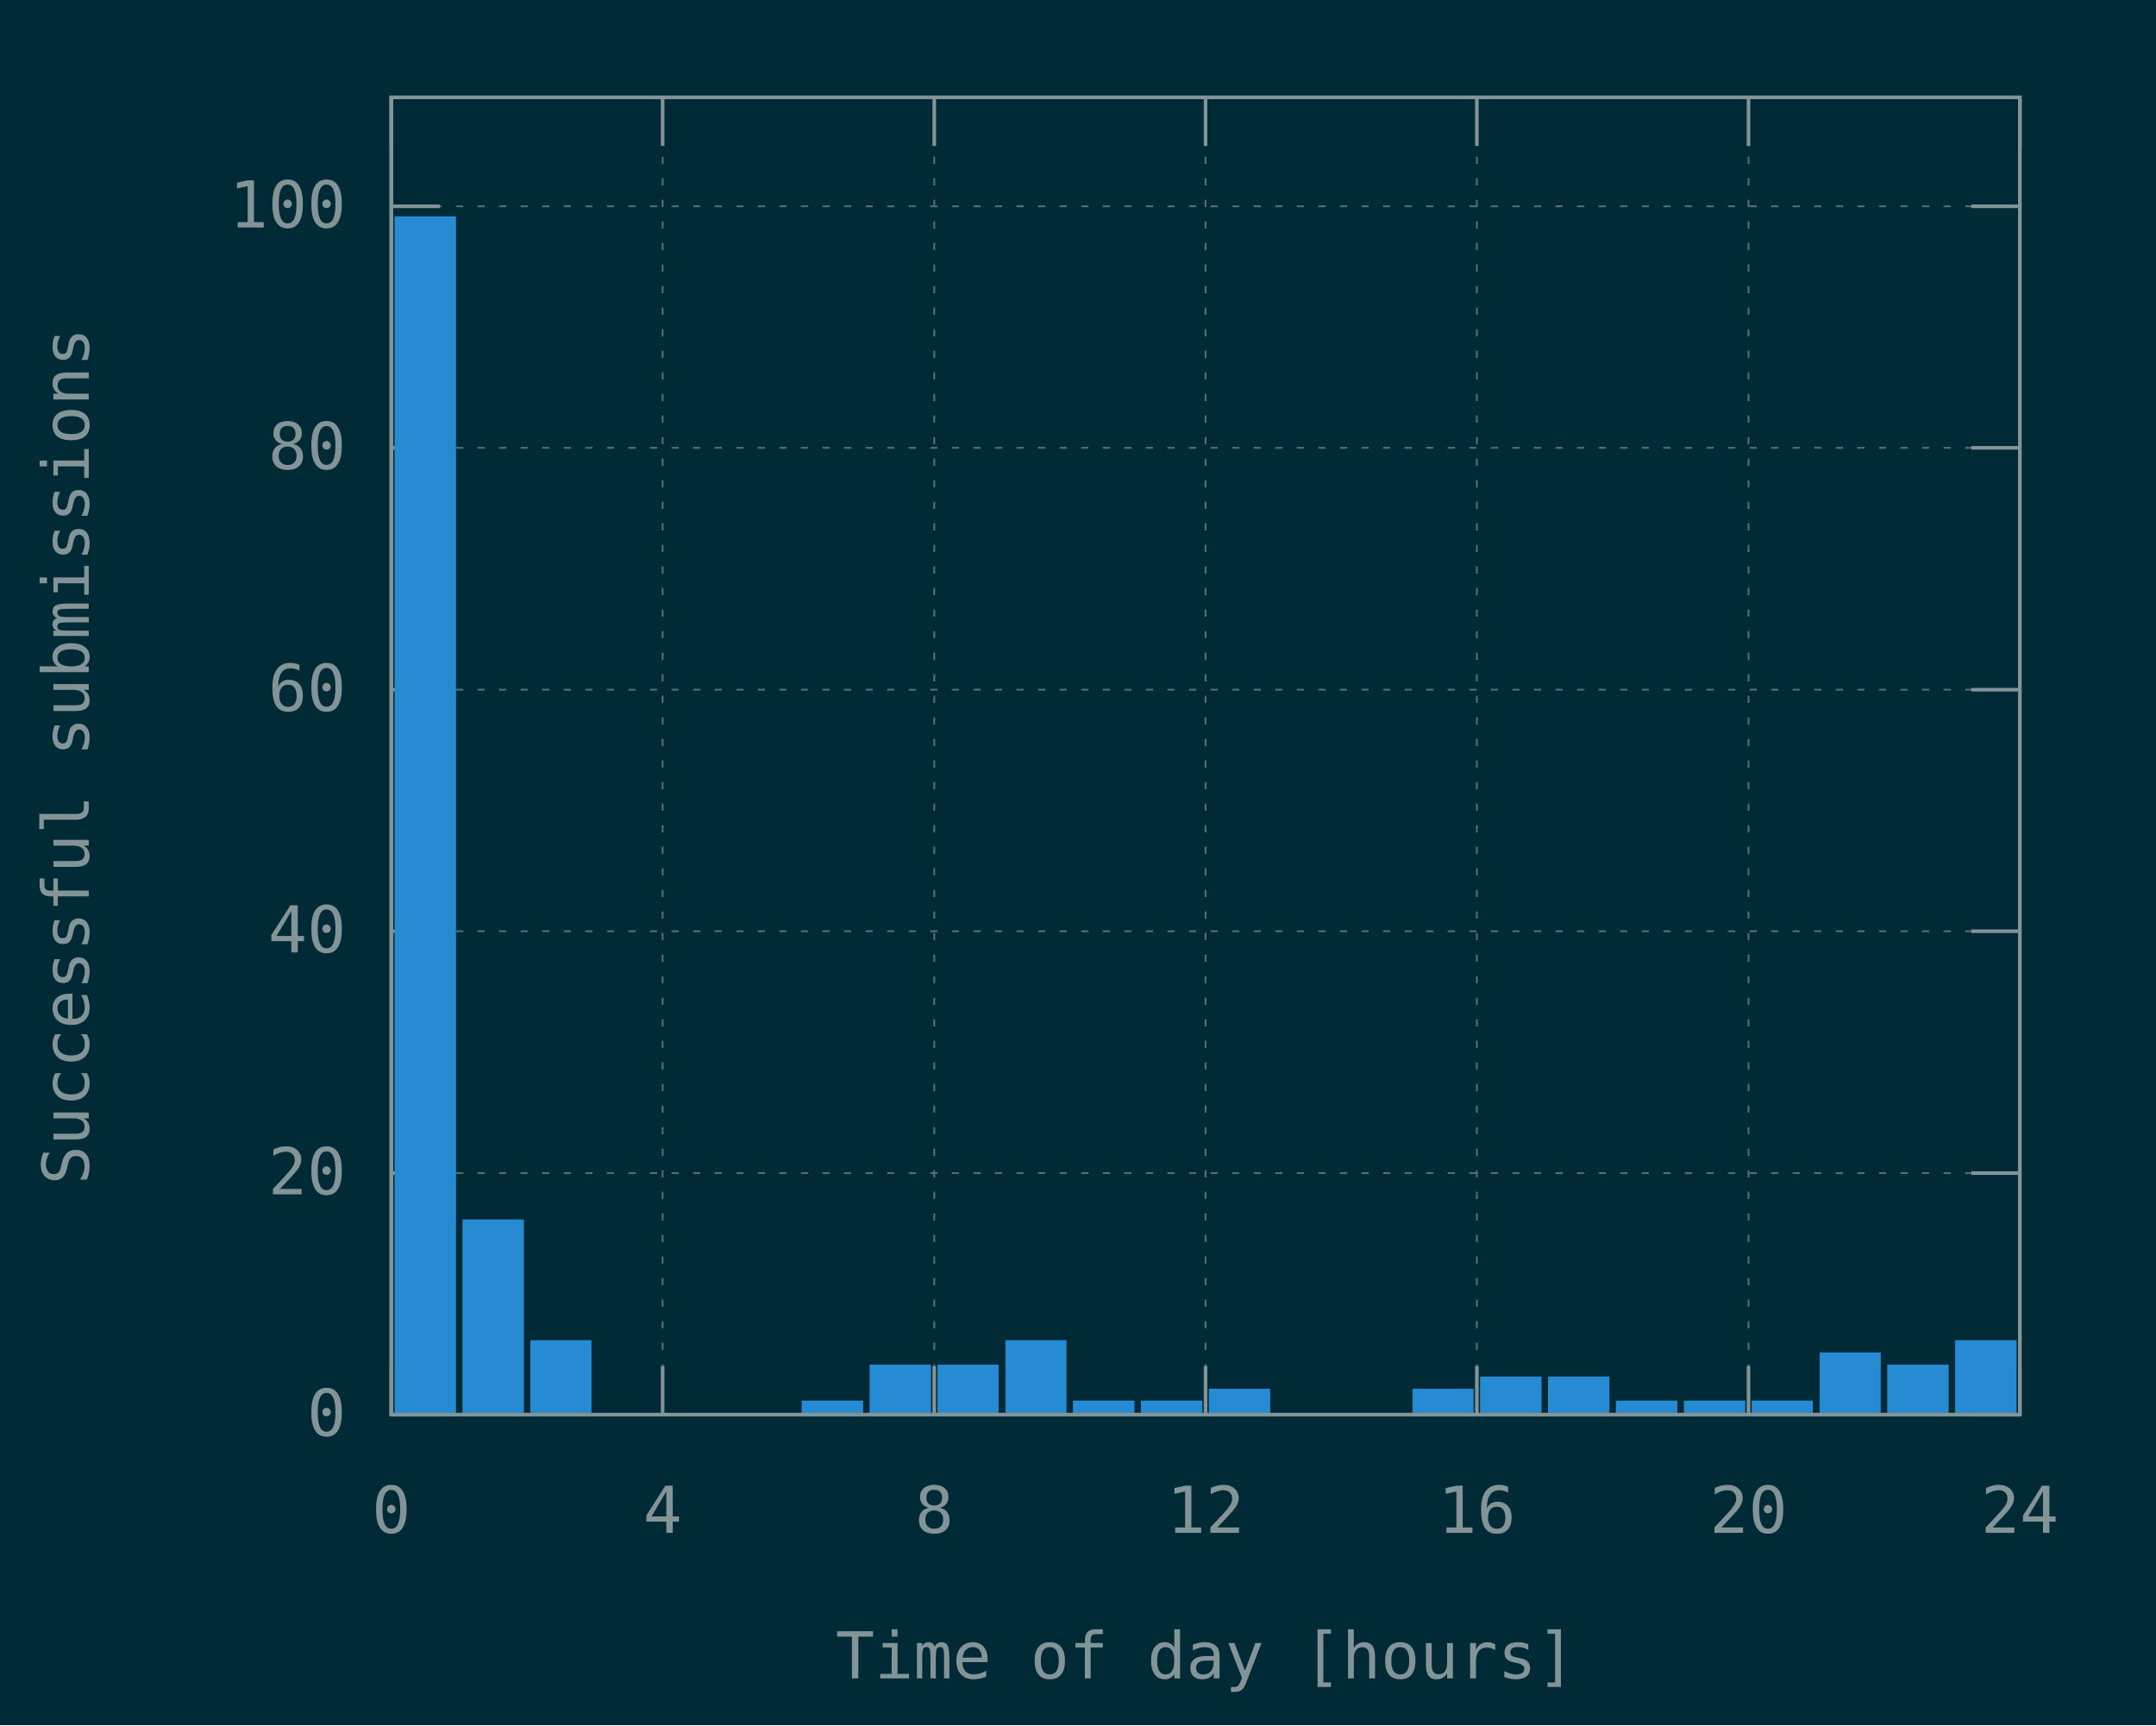
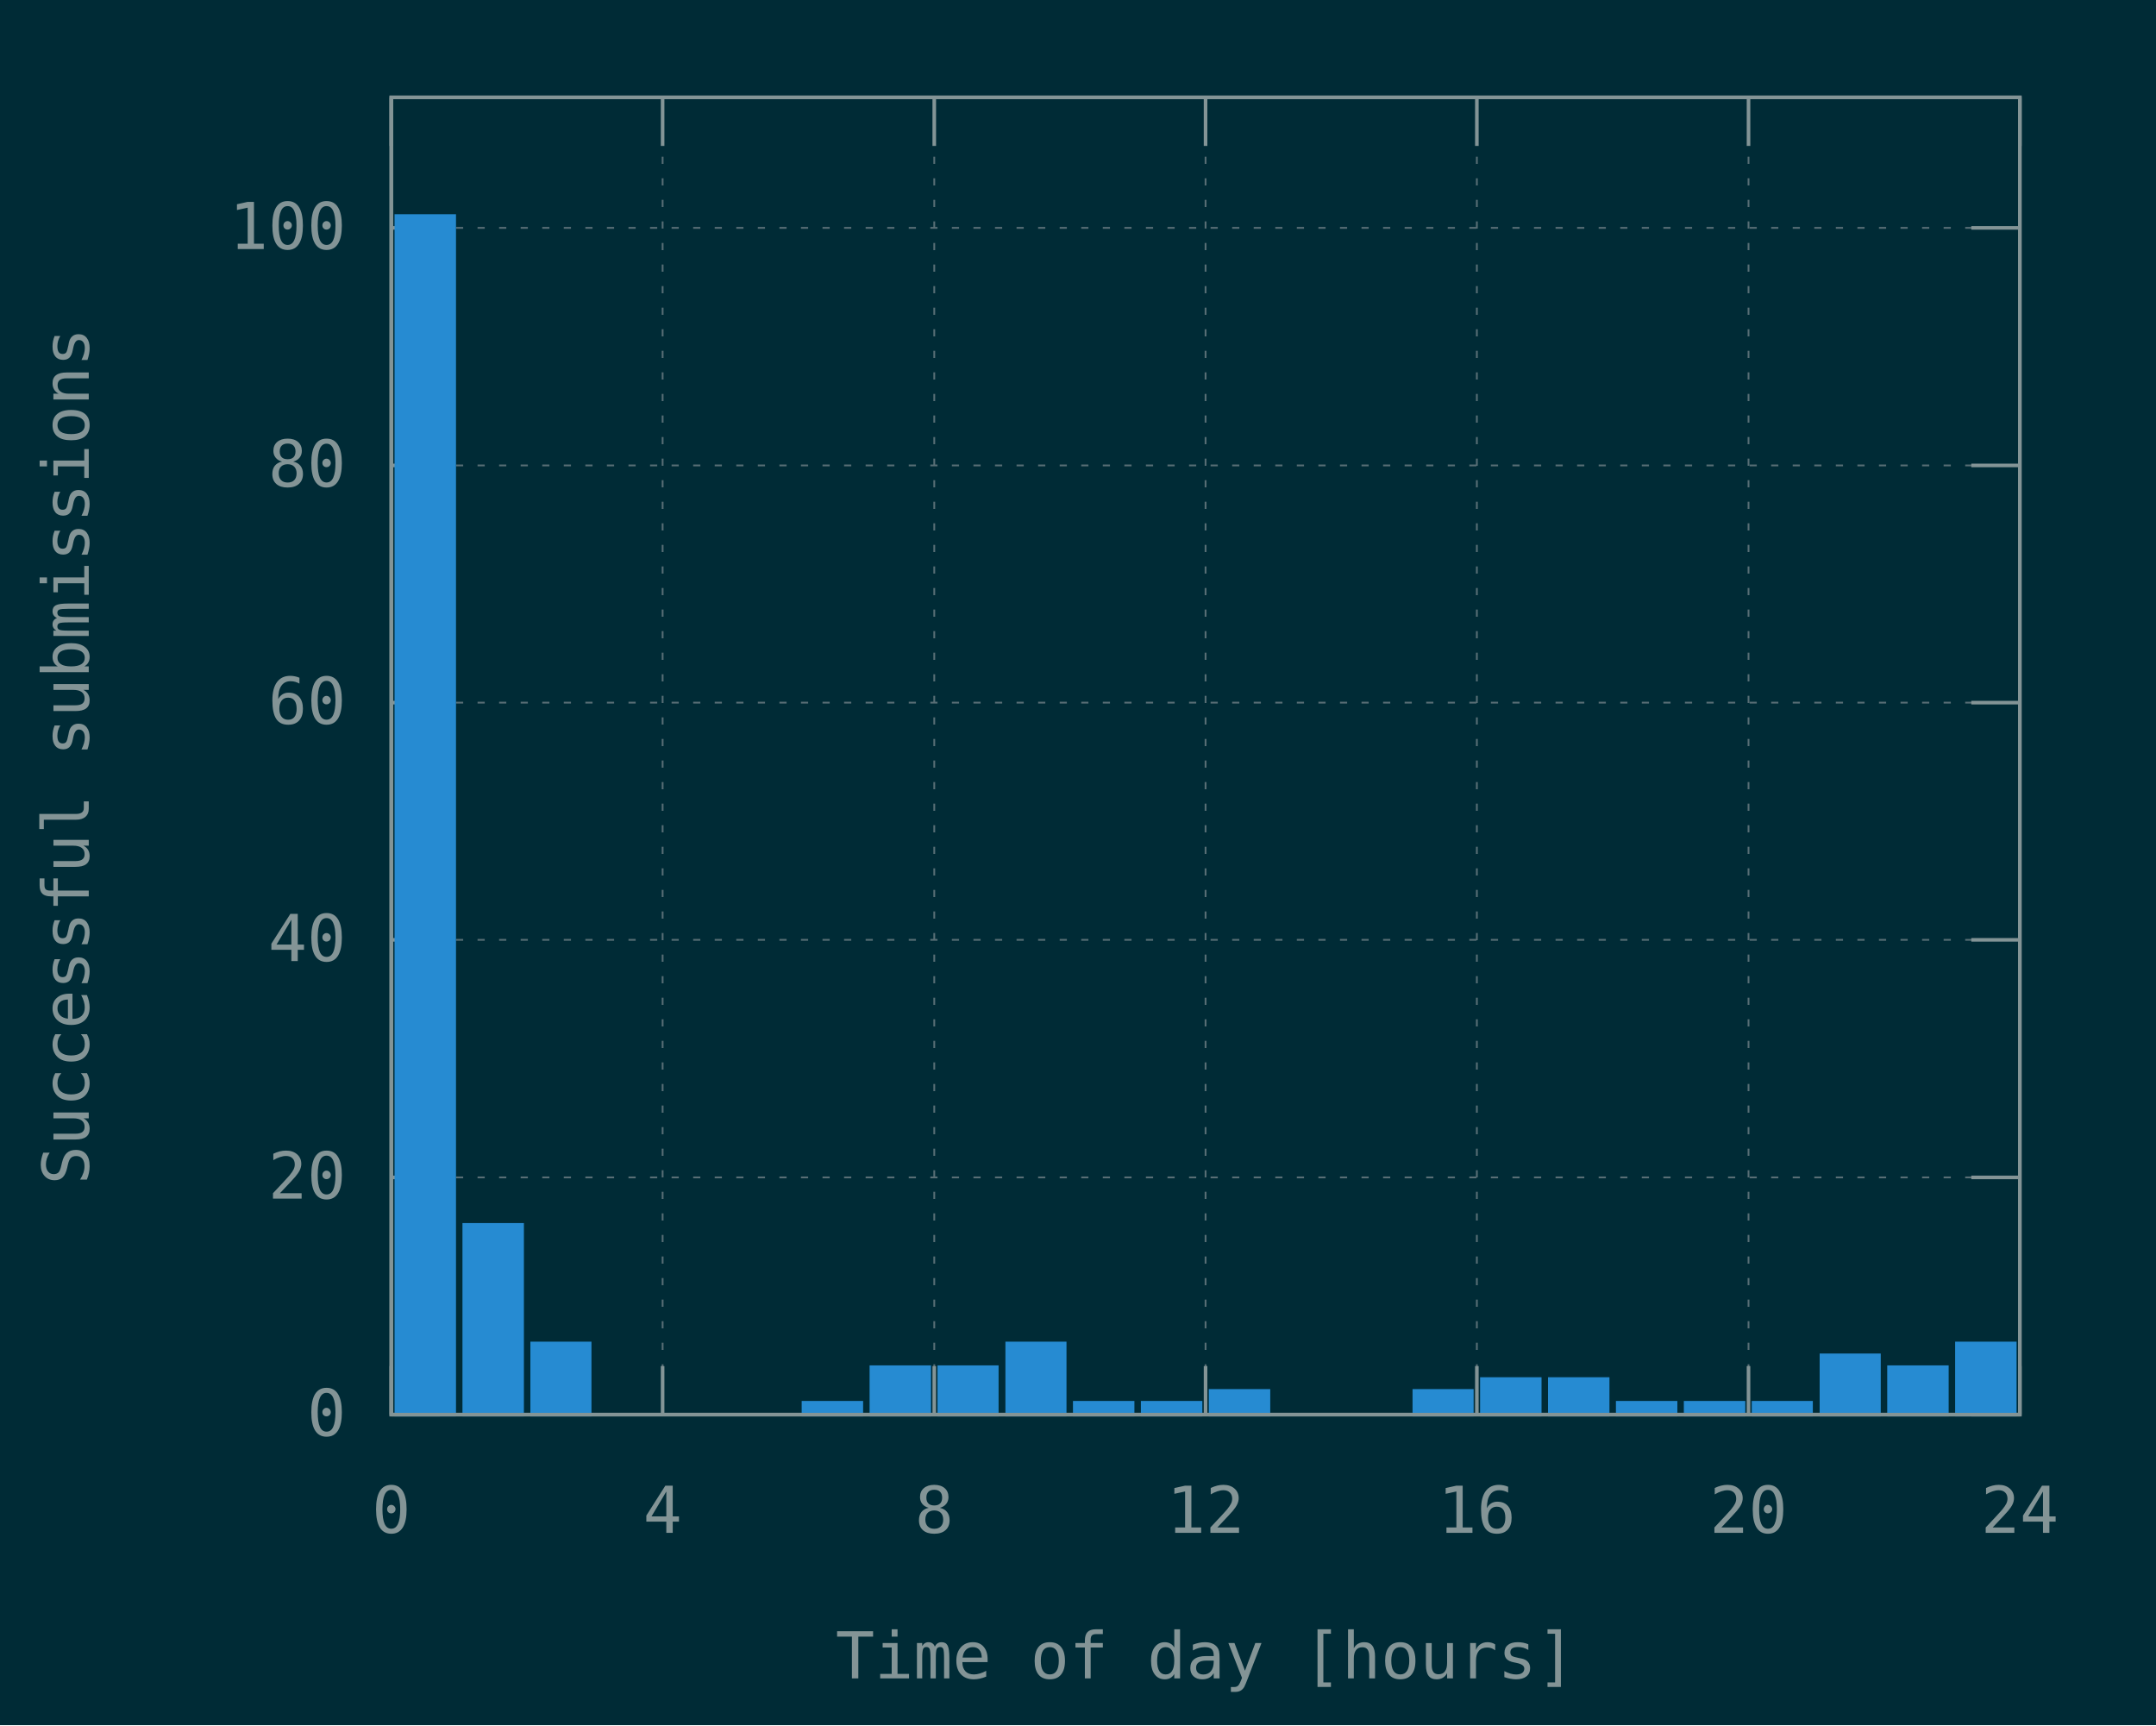
<svg xmlns="http://www.w3.org/2000/svg" xmlns:xlink="http://www.w3.org/1999/xlink" width="600" height="480" viewBox="0 0 600 480">
  <g id="gnuplot_canvas">
    <rect x="0" y="0" width="600" height="480" fill="#002b36" />
    <defs>
      <circle id="gpDot" r="0.5" stroke-width="0.5" />
      <path id="gpPt0" stroke-width="0.148" stroke="currentColor" d="M-1,0 h2 M0,-1 v2" />
      <path id="gpPt1" stroke-width="0.148" stroke="currentColor" d="M-1,-1 L1,1 M1,-1 L-1,1" />
      <path id="gpPt2" stroke-width="0.148" stroke="currentColor" d="M-1,0 L1,0 M0,-1 L0,1 M-1,-1 L1,1 M-1,1 L1,-1" />
      <rect id="gpPt3" stroke-width="0.148" stroke="currentColor" x="-1" y="-1" width="2" height="2" />
      <rect id="gpPt4" stroke-width="0.148" stroke="currentColor" fill="currentColor" x="-1" y="-1" width="2" height="2" />
      <circle id="gpPt5" stroke-width="0.148" stroke="currentColor" cx="0" cy="0" r="1" />
      <use xlink:href="#gpPt5" id="gpPt6" fill="currentColor" stroke="none" />
      <path id="gpPt7" stroke-width="0.148" stroke="currentColor" d="M0,-1.33 L-1.33,0.67 L1.33,0.67 z" />
      <use xlink:href="#gpPt7" id="gpPt8" fill="currentColor" stroke="none" />
      <use xlink:href="#gpPt7" id="gpPt9" stroke="currentColor" transform="rotate(180)" />
      <use xlink:href="#gpPt9" id="gpPt10" fill="currentColor" stroke="none" />
      <use xlink:href="#gpPt3" id="gpPt11" stroke="currentColor" transform="rotate(45)" />
      <use xlink:href="#gpPt11" id="gpPt12" fill="currentColor" stroke="none" />
      <path id="gpPt13" stroke-width="0.148" stroke="currentColor" d="M0,1.330 L1.265,0.411 L0.782,-1.067 L-0.782,-1.076 L-1.265,0.411 z" />
      <use xlink:href="#gpPt13" id="gpPt14" fill="currentColor" stroke="none" />
      <filter id="textbox" filterUnits="objectBoundingBox" x="0" y="0" height="1" width="1">
        <feFlood flood-color="#002B36" flood-opacity="1" result="bgnd" />
        <feComposite in="SourceGraphic" in2="bgnd" operator="atop" />
      </filter>
      <filter id="greybox" filterUnits="objectBoundingBox" x="0" y="0" height="1" width="1">
        <feFlood flood-color="lightgrey" flood-opacity="1" result="grey" />
        <feComposite in="SourceGraphic" in2="grey" operator="atop" />
      </filter>
    </defs>
    <g fill="none" color="#002B36" stroke="currentColor" stroke-width="1.00" stroke-linecap="butt" stroke-linejoin="miter">
</g>
    <g fill="none" color="black" stroke="currentColor" stroke-width="1.00" stroke-linecap="butt" stroke-linejoin="miter">
</g>
    <g fill="none" color="black" stroke="rgb(131, 148, 150)" stroke-width="0.50" stroke-linecap="butt" stroke-linejoin="miter">
</g>
    <g fill="none" color="gray" stroke="currentColor" stroke-width="0.50" stroke-linecap="butt" stroke-linejoin="miter">
      <path stroke="rgb( 88, 110, 117)" stroke-dasharray="2,4" class="gridline" d="M108.9,393.6 L562.1,393.6  " />
    </g>
    <g fill="none" color="gray" stroke="rgb( 88, 110, 117)" stroke-width="1.00" stroke-linecap="butt" stroke-linejoin="miter">
</g>
    <g fill="none" color="black" stroke="currentColor" stroke-width="1.00" stroke-linecap="butt" stroke-linejoin="miter">
      <path stroke="rgb(131, 148, 150)" d="M108.9,393.6 L122.4,393.6 M562.1,393.6 L548.6,393.6  " />
      <g transform="translate(96.3,399.5)" stroke="none" fill="rgb(131,148,150)" font-family="Inconsolata" font-size="18.00" text-anchor="end">
        <text>
          <tspan font-family="Inconsolata"> 0</tspan>
        </text>
      </g>
    </g>
    <g fill="none" color="black" stroke="currentColor" stroke-width="1.00" stroke-linecap="butt" stroke-linejoin="miter">
</g>
    <g fill="none" color="black" stroke="rgb(131, 148, 150)" stroke-width="0.50" stroke-linecap="butt" stroke-linejoin="miter">
</g>
    <g fill="none" color="gray" stroke="currentColor" stroke-width="0.50" stroke-linecap="butt" stroke-linejoin="miter">
-       <path stroke="rgb( 88, 110, 117)" stroke-dasharray="2,4" class="gridline" d="M108.9,326.4 L562.1,326.4  " />
-     </g>
-     <g fill="none" color="gray" stroke="rgb( 88, 110, 117)" stroke-width="1.00" stroke-linecap="butt" stroke-linejoin="miter">
- </g>
-     <g fill="none" color="black" stroke="currentColor" stroke-width="1.00" stroke-linecap="butt" stroke-linejoin="miter">
-       <path stroke="rgb(131, 148, 150)" d="M108.9,326.4 L122.4,326.4 M562.1,326.4 L548.6,326.4  " />
-       <g transform="translate(96.3,332.3)" stroke="none" fill="rgb(131,148,150)" font-family="Inconsolata" font-size="18.00" text-anchor="end">
+       <path stroke="rgb( 88, 110, 117)" stroke-dasharray="2,4" class="gridline" d="M108.9,327.6 L562.1,327.6  " />
+     </g>
+     <g fill="none" color="gray" stroke="rgb( 88, 110, 117)" stroke-width="1.00" stroke-linecap="butt" stroke-linejoin="miter">
+ </g>
+     <g fill="none" color="black" stroke="currentColor" stroke-width="1.00" stroke-linecap="butt" stroke-linejoin="miter">
+       <path stroke="rgb(131, 148, 150)" d="M108.9,327.6 L122.4,327.6 M562.1,327.6 L548.6,327.6  " />
+       <g transform="translate(96.3,333.5)" stroke="none" fill="rgb(131,148,150)" font-family="Inconsolata" font-size="18.00" text-anchor="end">
        <text>
          <tspan font-family="Inconsolata"> 20</tspan>
        </text>
      </g>
    </g>
    <g fill="none" color="black" stroke="currentColor" stroke-width="1.00" stroke-linecap="butt" stroke-linejoin="miter">
</g>
    <g fill="none" color="black" stroke="rgb(131, 148, 150)" stroke-width="0.50" stroke-linecap="butt" stroke-linejoin="miter">
</g>
    <g fill="none" color="gray" stroke="currentColor" stroke-width="0.50" stroke-linecap="butt" stroke-linejoin="miter">
-       <path stroke="rgb( 88, 110, 117)" stroke-dasharray="2,4" class="gridline" d="M108.9,259.1 L562.1,259.1  " />
-     </g>
-     <g fill="none" color="gray" stroke="rgb( 88, 110, 117)" stroke-width="1.00" stroke-linecap="butt" stroke-linejoin="miter">
- </g>
-     <g fill="none" color="black" stroke="currentColor" stroke-width="1.00" stroke-linecap="butt" stroke-linejoin="miter">
-       <path stroke="rgb(131, 148, 150)" d="M108.9,259.1 L122.4,259.1 M562.1,259.1 L548.6,259.1  " />
-       <g transform="translate(96.3,265.0)" stroke="none" fill="rgb(131,148,150)" font-family="Inconsolata" font-size="18.00" text-anchor="end">
+       <path stroke="rgb( 88, 110, 117)" stroke-dasharray="2,4" class="gridline" d="M108.9,261.5 L562.1,261.5  " />
+     </g>
+     <g fill="none" color="gray" stroke="rgb( 88, 110, 117)" stroke-width="1.00" stroke-linecap="butt" stroke-linejoin="miter">
+ </g>
+     <g fill="none" color="black" stroke="currentColor" stroke-width="1.00" stroke-linecap="butt" stroke-linejoin="miter">
+       <path stroke="rgb(131, 148, 150)" d="M108.9,261.5 L122.4,261.5 M562.1,261.5 L548.6,261.5  " />
+       <g transform="translate(96.3,267.4)" stroke="none" fill="rgb(131,148,150)" font-family="Inconsolata" font-size="18.00" text-anchor="end">
        <text>
          <tspan font-family="Inconsolata"> 40</tspan>
        </text>
      </g>
    </g>
    <g fill="none" color="black" stroke="currentColor" stroke-width="1.00" stroke-linecap="butt" stroke-linejoin="miter">
</g>
    <g fill="none" color="black" stroke="rgb(131, 148, 150)" stroke-width="0.50" stroke-linecap="butt" stroke-linejoin="miter">
</g>
    <g fill="none" color="gray" stroke="currentColor" stroke-width="0.50" stroke-linecap="butt" stroke-linejoin="miter">
-       <path stroke="rgb( 88, 110, 117)" stroke-dasharray="2,4" class="gridline" d="M108.9,191.9 L562.1,191.9  " />
-     </g>
-     <g fill="none" color="gray" stroke="rgb( 88, 110, 117)" stroke-width="1.00" stroke-linecap="butt" stroke-linejoin="miter">
- </g>
-     <g fill="none" color="black" stroke="currentColor" stroke-width="1.00" stroke-linecap="butt" stroke-linejoin="miter">
-       <path stroke="rgb(131, 148, 150)" d="M108.9,191.9 L122.4,191.9 M562.1,191.9 L548.6,191.9  " />
-       <g transform="translate(96.3,197.8)" stroke="none" fill="rgb(131,148,150)" font-family="Inconsolata" font-size="18.00" text-anchor="end">
+       <path stroke="rgb( 88, 110, 117)" stroke-dasharray="2,4" class="gridline" d="M108.9,195.5 L562.1,195.5  " />
+     </g>
+     <g fill="none" color="gray" stroke="rgb( 88, 110, 117)" stroke-width="1.00" stroke-linecap="butt" stroke-linejoin="miter">
+ </g>
+     <g fill="none" color="black" stroke="currentColor" stroke-width="1.00" stroke-linecap="butt" stroke-linejoin="miter">
+       <path stroke="rgb(131, 148, 150)" d="M108.9,195.5 L122.4,195.5 M562.1,195.5 L548.6,195.5  " />
+       <g transform="translate(96.3,201.4)" stroke="none" fill="rgb(131,148,150)" font-family="Inconsolata" font-size="18.00" text-anchor="end">
        <text>
          <tspan font-family="Inconsolata"> 60</tspan>
        </text>
      </g>
    </g>
    <g fill="none" color="black" stroke="currentColor" stroke-width="1.00" stroke-linecap="butt" stroke-linejoin="miter">
</g>
    <g fill="none" color="black" stroke="rgb(131, 148, 150)" stroke-width="0.50" stroke-linecap="butt" stroke-linejoin="miter">
</g>
    <g fill="none" color="gray" stroke="currentColor" stroke-width="0.50" stroke-linecap="butt" stroke-linejoin="miter">
-       <path stroke="rgb( 88, 110, 117)" stroke-dasharray="2,4" class="gridline" d="M108.9,124.6 L562.1,124.6  " />
-     </g>
-     <g fill="none" color="gray" stroke="rgb( 88, 110, 117)" stroke-width="1.00" stroke-linecap="butt" stroke-linejoin="miter">
- </g>
-     <g fill="none" color="black" stroke="currentColor" stroke-width="1.00" stroke-linecap="butt" stroke-linejoin="miter">
-       <path stroke="rgb(131, 148, 150)" d="M108.9,124.6 L122.4,124.6 M562.1,124.6 L548.6,124.6  " />
-       <g transform="translate(96.3,130.5)" stroke="none" fill="rgb(131,148,150)" font-family="Inconsolata" font-size="18.00" text-anchor="end">
+       <path stroke="rgb( 88, 110, 117)" stroke-dasharray="2,4" class="gridline" d="M108.9,129.5 L562.1,129.5  " />
+     </g>
+     <g fill="none" color="gray" stroke="rgb( 88, 110, 117)" stroke-width="1.00" stroke-linecap="butt" stroke-linejoin="miter">
+ </g>
+     <g fill="none" color="black" stroke="currentColor" stroke-width="1.00" stroke-linecap="butt" stroke-linejoin="miter">
+       <path stroke="rgb(131, 148, 150)" d="M108.9,129.5 L122.4,129.5 M562.1,129.5 L548.6,129.5  " />
+       <g transform="translate(96.3,135.4)" stroke="none" fill="rgb(131,148,150)" font-family="Inconsolata" font-size="18.00" text-anchor="end">
        <text>
          <tspan font-family="Inconsolata"> 80</tspan>
        </text>
      </g>
    </g>
    <g fill="none" color="black" stroke="currentColor" stroke-width="1.00" stroke-linecap="butt" stroke-linejoin="miter">
</g>
    <g fill="none" color="black" stroke="rgb(131, 148, 150)" stroke-width="0.50" stroke-linecap="butt" stroke-linejoin="miter">
</g>
    <g fill="none" color="gray" stroke="currentColor" stroke-width="0.50" stroke-linecap="butt" stroke-linejoin="miter">
-       <path stroke="rgb( 88, 110, 117)" stroke-dasharray="2,4" class="gridline" d="M108.9,57.4 L562.1,57.4  " />
-     </g>
-     <g fill="none" color="gray" stroke="rgb( 88, 110, 117)" stroke-width="1.00" stroke-linecap="butt" stroke-linejoin="miter">
- </g>
-     <g fill="none" color="black" stroke="currentColor" stroke-width="1.00" stroke-linecap="butt" stroke-linejoin="miter">
-       <path stroke="rgb(131, 148, 150)" d="M108.9,57.4 L122.4,57.4 M562.1,57.4 L548.6,57.4  " />
-       <g transform="translate(96.3,63.3)" stroke="none" fill="rgb(131,148,150)" font-family="Inconsolata" font-size="18.00" text-anchor="end">
+       <path stroke="rgb( 88, 110, 117)" stroke-dasharray="2,4" class="gridline" d="M108.9,63.4 L562.1,63.4  " />
+     </g>
+     <g fill="none" color="gray" stroke="rgb( 88, 110, 117)" stroke-width="1.00" stroke-linecap="butt" stroke-linejoin="miter">
+ </g>
+     <g fill="none" color="black" stroke="currentColor" stroke-width="1.00" stroke-linecap="butt" stroke-linejoin="miter">
+       <path stroke="rgb(131, 148, 150)" d="M108.9,63.4 L122.4,63.4 M562.1,63.4 L548.6,63.4  " />
+       <g transform="translate(96.3,69.3)" stroke="none" fill="rgb(131,148,150)" font-family="Inconsolata" font-size="18.00" text-anchor="end">
        <text>
          <tspan font-family="Inconsolata"> 100</tspan>
        </text>
      </g>
    </g>
    <g fill="none" color="black" stroke="currentColor" stroke-width="1.00" stroke-linecap="butt" stroke-linejoin="miter">
</g>
    <g fill="none" color="black" stroke="rgb(131, 148, 150)" stroke-width="0.50" stroke-linecap="butt" stroke-linejoin="miter">
</g>
    <g fill="none" color="gray" stroke="currentColor" stroke-width="0.50" stroke-linecap="butt" stroke-linejoin="miter">
      <path stroke="rgb( 88, 110, 117)" stroke-dasharray="2,4" class="gridline" d="M108.9,393.6 L108.9,27.1  " />
    </g>
    <g fill="none" color="gray" stroke="rgb( 88, 110, 117)" stroke-width="1.00" stroke-linecap="butt" stroke-linejoin="miter">
</g>
    <g fill="none" color="black" stroke="currentColor" stroke-width="1.00" stroke-linecap="butt" stroke-linejoin="miter">
      <path stroke="rgb(131, 148, 150)" d="M108.9,393.6 L108.9,380.1 M108.9,27.1 L108.9,40.6  " />
      <g transform="translate(108.9,426.5)" stroke="none" fill="rgb(131,148,150)" font-family="Inconsolata" font-size="18.00" text-anchor="middle">
        <text>
          <tspan font-family="Inconsolata"> 0</tspan>
        </text>
      </g>
    </g>
    <g fill="none" color="black" stroke="currentColor" stroke-width="1.00" stroke-linecap="butt" stroke-linejoin="miter">
</g>
    <g fill="none" color="black" stroke="rgb(131, 148, 150)" stroke-width="0.50" stroke-linecap="butt" stroke-linejoin="miter">
</g>
    <g fill="none" color="gray" stroke="currentColor" stroke-width="0.50" stroke-linecap="butt" stroke-linejoin="miter">
      <path stroke="rgb( 88, 110, 117)" stroke-dasharray="2,4" class="gridline" d="M184.4,393.6 L184.4,27.1  " />
    </g>
    <g fill="none" color="gray" stroke="rgb( 88, 110, 117)" stroke-width="1.00" stroke-linecap="butt" stroke-linejoin="miter">
</g>
    <g fill="none" color="black" stroke="currentColor" stroke-width="1.00" stroke-linecap="butt" stroke-linejoin="miter">
      <path stroke="rgb(131, 148, 150)" d="M184.4,393.6 L184.4,380.1 M184.4,27.1 L184.4,40.6  " />
      <g transform="translate(184.4,426.5)" stroke="none" fill="rgb(131,148,150)" font-family="Inconsolata" font-size="18.00" text-anchor="middle">
        <text>
          <tspan font-family="Inconsolata"> 4</tspan>
        </text>
      </g>
    </g>
    <g fill="none" color="black" stroke="currentColor" stroke-width="1.00" stroke-linecap="butt" stroke-linejoin="miter">
</g>
    <g fill="none" color="black" stroke="rgb(131, 148, 150)" stroke-width="0.50" stroke-linecap="butt" stroke-linejoin="miter">
</g>
    <g fill="none" color="gray" stroke="currentColor" stroke-width="0.50" stroke-linecap="butt" stroke-linejoin="miter">
      <path stroke="rgb( 88, 110, 117)" stroke-dasharray="2,4" class="gridline" d="M260.0,393.6 L260.0,27.1  " />
    </g>
    <g fill="none" color="gray" stroke="rgb( 88, 110, 117)" stroke-width="1.00" stroke-linecap="butt" stroke-linejoin="miter">
</g>
    <g fill="none" color="black" stroke="currentColor" stroke-width="1.00" stroke-linecap="butt" stroke-linejoin="miter">
      <path stroke="rgb(131, 148, 150)" d="M260.0,393.6 L260.0,380.1 M260.0,27.1 L260.0,40.6  " />
      <g transform="translate(260.0,426.5)" stroke="none" fill="rgb(131,148,150)" font-family="Inconsolata" font-size="18.00" text-anchor="middle">
        <text>
          <tspan font-family="Inconsolata"> 8</tspan>
        </text>
      </g>
    </g>
    <g fill="none" color="black" stroke="currentColor" stroke-width="1.00" stroke-linecap="butt" stroke-linejoin="miter">
</g>
    <g fill="none" color="black" stroke="rgb(131, 148, 150)" stroke-width="0.50" stroke-linecap="butt" stroke-linejoin="miter">
</g>
    <g fill="none" color="gray" stroke="currentColor" stroke-width="0.50" stroke-linecap="butt" stroke-linejoin="miter">
      <path stroke="rgb( 88, 110, 117)" stroke-dasharray="2,4" class="gridline" d="M335.5,393.6 L335.5,27.1  " />
    </g>
    <g fill="none" color="gray" stroke="rgb( 88, 110, 117)" stroke-width="1.00" stroke-linecap="butt" stroke-linejoin="miter">
</g>
    <g fill="none" color="black" stroke="currentColor" stroke-width="1.00" stroke-linecap="butt" stroke-linejoin="miter">
      <path stroke="rgb(131, 148, 150)" d="M335.5,393.6 L335.5,380.1 M335.5,27.1 L335.5,40.6  " />
      <g transform="translate(335.5,426.5)" stroke="none" fill="rgb(131,148,150)" font-family="Inconsolata" font-size="18.00" text-anchor="middle">
        <text>
          <tspan font-family="Inconsolata"> 12</tspan>
        </text>
      </g>
    </g>
    <g fill="none" color="black" stroke="currentColor" stroke-width="1.00" stroke-linecap="butt" stroke-linejoin="miter">
</g>
    <g fill="none" color="black" stroke="rgb(131, 148, 150)" stroke-width="0.50" stroke-linecap="butt" stroke-linejoin="miter">
</g>
    <g fill="none" color="gray" stroke="currentColor" stroke-width="0.50" stroke-linecap="butt" stroke-linejoin="miter">
      <path stroke="rgb( 88, 110, 117)" stroke-dasharray="2,4" class="gridline" d="M411.0,393.6 L411.0,27.1  " />
    </g>
    <g fill="none" color="gray" stroke="rgb( 88, 110, 117)" stroke-width="1.00" stroke-linecap="butt" stroke-linejoin="miter">
</g>
    <g fill="none" color="black" stroke="currentColor" stroke-width="1.00" stroke-linecap="butt" stroke-linejoin="miter">
      <path stroke="rgb(131, 148, 150)" d="M411.0,393.6 L411.0,380.1 M411.0,27.1 L411.0,40.6  " />
      <g transform="translate(411.0,426.5)" stroke="none" fill="rgb(131,148,150)" font-family="Inconsolata" font-size="18.00" text-anchor="middle">
        <text>
          <tspan font-family="Inconsolata"> 16</tspan>
        </text>
      </g>
    </g>
    <g fill="none" color="black" stroke="currentColor" stroke-width="1.00" stroke-linecap="butt" stroke-linejoin="miter">
</g>
    <g fill="none" color="black" stroke="rgb(131, 148, 150)" stroke-width="0.50" stroke-linecap="butt" stroke-linejoin="miter">
</g>
    <g fill="none" color="gray" stroke="currentColor" stroke-width="0.50" stroke-linecap="butt" stroke-linejoin="miter">
      <path stroke="rgb( 88, 110, 117)" stroke-dasharray="2,4" class="gridline" d="M486.6,393.6 L486.6,40.6 L486.6,27.1  " />
    </g>
    <g fill="none" color="gray" stroke="rgb( 88, 110, 117)" stroke-width="1.00" stroke-linecap="butt" stroke-linejoin="miter">
</g>
    <g fill="none" color="black" stroke="currentColor" stroke-width="1.00" stroke-linecap="butt" stroke-linejoin="miter">
      <path stroke="rgb(131, 148, 150)" d="M486.6,393.6 L486.6,380.1 M486.6,27.1 L486.6,40.6  " />
      <g transform="translate(486.6,426.5)" stroke="none" fill="rgb(131,148,150)" font-family="Inconsolata" font-size="18.00" text-anchor="middle">
        <text>
          <tspan font-family="Inconsolata"> 20</tspan>
        </text>
      </g>
    </g>
    <g fill="none" color="black" stroke="currentColor" stroke-width="1.00" stroke-linecap="butt" stroke-linejoin="miter">
</g>
    <g fill="none" color="black" stroke="rgb(131, 148, 150)" stroke-width="0.50" stroke-linecap="butt" stroke-linejoin="miter">
</g>
    <g fill="none" color="gray" stroke="currentColor" stroke-width="0.50" stroke-linecap="butt" stroke-linejoin="miter">
      <path stroke="rgb( 88, 110, 117)" stroke-dasharray="2,4" class="gridline" d="M562.1,393.6 L562.1,27.1  " />
    </g>
    <g fill="none" color="gray" stroke="rgb( 88, 110, 117)" stroke-width="1.00" stroke-linecap="butt" stroke-linejoin="miter">
</g>
    <g fill="none" color="black" stroke="currentColor" stroke-width="1.00" stroke-linecap="butt" stroke-linejoin="miter">
      <path stroke="rgb(131, 148, 150)" d="M562.1,393.6 L562.1,380.1 M562.1,27.1 L562.1,40.6  " />
      <g transform="translate(562.1,426.5)" stroke="none" fill="rgb(131,148,150)" font-family="Inconsolata" font-size="18.00" text-anchor="middle">
        <text>
          <tspan font-family="Inconsolata"> 24</tspan>
        </text>
      </g>
    </g>
    <g fill="none" color="black" stroke="currentColor" stroke-width="1.00" stroke-linecap="butt" stroke-linejoin="miter">
</g>
    <g fill="none" color="black" stroke="currentColor" stroke-width="1.00" stroke-linecap="butt" stroke-linejoin="miter">
      <path stroke="rgb(131, 148, 150)" d="M108.9,27.1 L108.9,393.6 L562.1,393.6 L562.1,27.1 L108.9,27.1 Z  " />
    </g>
    <g fill="none" color="black" stroke="currentColor" stroke-width="1.00" stroke-linecap="butt" stroke-linejoin="miter">
      <g transform="translate(24.7,210.4) rotate(270)" stroke="none" fill="rgb(131,148,150)" font-family="Inconsolata" font-size="18.00" text-anchor="middle">
        <text>
          <tspan font-family="Inconsolata">Successful submissions</tspan>
        </text>
      </g>
    </g>
    <g fill="none" color="black" stroke="currentColor" stroke-width="1.00" stroke-linecap="butt" stroke-linejoin="miter">
      <g transform="translate(335.5,467.0)" stroke="none" fill="rgb(131,148,150)" font-family="Inconsolata" font-size="18.00" text-anchor="middle">
        <text>
          <tspan font-family="Inconsolata">Time of day [hours]</tspan>
        </text>
      </g>
    </g>
    <g fill="none" color="black" stroke="currentColor" stroke-width="1.00" stroke-linecap="butt" stroke-linejoin="miter">
</g>
    <g id="gnuplot_plot_1">
      <g fill="none" color="black" stroke="currentColor" stroke-width="1.00" stroke-linecap="butt" stroke-linejoin="miter">
        <g stroke="none" shape-rendering="crispEdges">
-           <polygon fill="rgb( 38, 139, 210)" points="110.3,393.6 126.5,393.6 126.5,60.6 110.3,60.6 " />
-         </g>
-         <path stroke="rgb( 38, 139, 210)" d="M110.3,393.6 L110.3,60.7 L126.4,60.7 L126.4,393.6 L110.3,393.6 Z  " />
-         <g stroke="none" shape-rendering="crispEdges">
-           <polygon fill="rgb( 38, 139, 210)" points="129.2,393.6 145.4,393.6 145.4,339.7 129.2,339.7 " />
-         </g>
-         <path stroke="rgb( 38, 139, 210)" d="M129.2,393.6 L129.2,339.8 L145.3,339.8 L145.3,393.6 L129.2,393.6 Z  " />
-         <g stroke="none" shape-rendering="crispEdges">
-           <polygon fill="rgb( 38, 139, 210)" points="148.1,393.6 164.2,393.6 164.2,373.3 148.1,373.3 " />
-         </g>
-         <path stroke="rgb( 38, 139, 210)" d="M148.1,393.6 L148.1,373.4 L164.1,373.4 L164.1,393.6 L148.1,393.6 Z  " />
-         <g stroke="none" shape-rendering="crispEdges">
-           <polygon fill="rgb( 38, 139, 210)" points="223.6,393.6 239.8,393.6 239.8,390.1 223.6,390.1 " />
-         </g>
-         <path stroke="rgb( 38, 139, 210)" d="M223.6,393.6 L223.6,390.2 L239.7,390.2 L239.7,393.6 L223.6,393.6 Z  " />
-         <g stroke="none" shape-rendering="crispEdges">
-           <polygon fill="rgb( 38, 139, 210)" points="242.5,393.6 258.7,393.6 258.7,380.1 242.5,380.1 " />
-         </g>
-         <path stroke="rgb( 38, 139, 210)" d="M242.5,393.6 L242.5,380.2 L258.6,380.2 L258.6,393.6 L242.5,393.6 Z  " />
-         <g stroke="none" shape-rendering="crispEdges">
-           <polygon fill="rgb( 38, 139, 210)" points="261.4,393.6 277.5,393.6 277.5,380.1 261.4,380.1 " />
-         </g>
-         <path stroke="rgb( 38, 139, 210)" d="M261.4,393.6 L261.4,380.2 L277.4,380.2 L277.4,393.6 L261.4,393.6 Z  " />
-         <g stroke="none" shape-rendering="crispEdges">
-           <polygon fill="rgb( 38, 139, 210)" points="280.3,393.6 296.4,393.6 296.4,373.3 280.3,373.3 " />
-         </g>
-         <path stroke="rgb( 38, 139, 210)" d="M280.3,393.6 L280.3,373.4 L296.3,373.4 L296.3,393.6 L280.3,393.6 Z  " />
-         <g stroke="none" shape-rendering="crispEdges">
-           <polygon fill="rgb( 38, 139, 210)" points="299.1,393.6 315.3,393.6 315.3,390.1 299.1,390.1 " />
-         </g>
-         <path stroke="rgb( 38, 139, 210)" d="M299.1,393.6 L299.1,390.2 L315.2,390.2 L315.2,393.6 L299.1,393.6 Z  " />
-         <g stroke="none" shape-rendering="crispEdges">
-           <polygon fill="rgb( 38, 139, 210)" points="318.0,393.6 334.2,393.6 334.2,390.1 318.0,390.1 " />
-         </g>
-         <path stroke="rgb( 38, 139, 210)" d="M318.0,393.6 L318.0,390.2 L334.1,390.2 L334.1,393.6 L318.0,393.6 Z  " />
-         <g stroke="none" shape-rendering="crispEdges">
-           <polygon fill="rgb( 38, 139, 210)" points="336.9,393.6 353.1,393.6 353.1,386.8 336.9,386.8 " />
-         </g>
-         <path stroke="rgb( 38, 139, 210)" d="M336.9,393.6 L336.9,386.9 L353.0,386.9 L353.0,393.6 L336.9,393.6 Z  " />
-         <g stroke="none" shape-rendering="crispEdges">
-           <polygon fill="rgb( 38, 139, 210)" points="393.6,393.6 409.7,393.6 409.7,386.8 393.6,386.8 " />
-         </g>
-         <path stroke="rgb( 38, 139, 210)" d="M393.6,393.6 L393.6,386.9 L409.6,386.9 L409.6,393.6 L393.6,393.6 Z  " />
-         <g stroke="none" shape-rendering="crispEdges">
-           <polygon fill="rgb( 38, 139, 210)" points="412.4,393.6 428.6,393.6 428.6,383.4 412.4,383.4 " />
-         </g>
-         <path stroke="rgb( 38, 139, 210)" d="M412.4,393.6 L412.4,383.5 L428.5,383.5 L428.5,393.6 L412.4,393.6 Z  " />
-         <g stroke="none" shape-rendering="crispEdges">
-           <polygon fill="rgb( 38, 139, 210)" points="431.3,393.6 447.5,393.6 447.5,383.4 431.3,383.4 " />
-         </g>
-         <path stroke="rgb( 38, 139, 210)" d="M431.3,393.6 L431.3,383.5 L447.4,383.5 L447.4,393.6 L431.3,393.6 Z  " />
-         <g stroke="none" shape-rendering="crispEdges">
-           <polygon fill="rgb( 38, 139, 210)" points="450.2,393.6 466.4,393.6 466.4,390.1 450.2,390.1 " />
-         </g>
-         <path stroke="rgb( 38, 139, 210)" d="M450.2,393.6 L450.2,390.2 L466.3,390.2 L466.3,393.6 L450.2,393.6 Z  " />
-         <g stroke="none" shape-rendering="crispEdges">
-           <polygon fill="rgb( 38, 139, 210)" points="469.1,393.6 485.3,393.6 485.3,390.1 469.1,390.1 " />
-         </g>
-         <path stroke="rgb( 38, 139, 210)" d="M469.1,393.6 L469.1,390.2 L485.2,390.2 L485.2,393.6 L469.1,393.6 Z  " />
-         <g stroke="none" shape-rendering="crispEdges">
-           <polygon fill="rgb( 38, 139, 210)" points="488.0,393.6 504.1,393.6 504.1,390.1 488.0,390.1 " />
-         </g>
-         <path stroke="rgb( 38, 139, 210)" d="M488.0,393.6 L488.0,390.2 L504.0,390.2 L504.0,393.6 L488.0,393.6 Z  " />
-         <g stroke="none" shape-rendering="crispEdges">
-           <polygon fill="rgb( 38, 139, 210)" points="506.9,393.6 523.0,393.6 523.0,376.7 506.9,376.7 " />
-         </g>
-         <path stroke="rgb( 38, 139, 210)" d="M506.9,393.6 L506.9,376.8 L522.9,376.8 L522.9,393.6 L506.9,393.6 Z  " />
-         <g stroke="none" shape-rendering="crispEdges">
-           <polygon fill="rgb( 38, 139, 210)" points="525.7,393.6 541.9,393.6 541.9,380.1 525.7,380.1 " />
-         </g>
-         <path stroke="rgb( 38, 139, 210)" d="M525.7,393.6 L525.7,380.2 L541.8,380.2 L541.8,393.6 L525.7,393.6 Z  " />
-         <g stroke="none" shape-rendering="crispEdges">
-           <polygon fill="rgb( 38, 139, 210)" points="544.6,393.6 560.8,393.6 560.8,373.3 544.6,373.3 " />
-         </g>
-         <path stroke="rgb( 38, 139, 210)" d="M544.6,393.6 L544.6,373.4 L560.7,373.4 L560.7,393.6 L544.6,393.6 Z  " />
+           <polygon fill="rgb( 38, 139, 210)" points="110.3,393.6 126.5,393.6 126.5,60.0 110.3,60.0 " />
+         </g>
+         <path stroke="rgb( 38, 139, 210)" d="M110.3,393.6 L110.3,60.1 L126.4,60.1 L126.4,393.6 L110.3,393.6 Z  " />
+         <g stroke="none" shape-rendering="crispEdges">
+           <polygon fill="rgb( 38, 139, 210)" points="129.2,393.6 145.4,393.6 145.4,340.7 129.2,340.7 " />
+         </g>
+         <path stroke="rgb( 38, 139, 210)" d="M129.2,393.6 L129.2,340.8 L145.3,340.8 L145.3,393.6 L129.2,393.6 Z  " />
+         <g stroke="none" shape-rendering="crispEdges">
+           <polygon fill="rgb( 38, 139, 210)" points="148.1,393.6 164.2,393.6 164.2,373.7 148.1,373.7 " />
+         </g>
+         <path stroke="rgb( 38, 139, 210)" d="M148.1,393.6 L148.1,373.8 L164.1,373.8 L164.1,393.6 L148.1,393.6 Z  " />
+         <g stroke="none" shape-rendering="crispEdges">
+           <polygon fill="rgb( 38, 139, 210)" points="223.6,393.6 239.8,393.6 239.8,390.2 223.6,390.2 " />
+         </g>
+         <path stroke="rgb( 38, 139, 210)" d="M223.6,393.6 L223.6,390.3 L239.7,390.3 L239.7,393.6 L223.6,393.6 Z  " />
+         <g stroke="none" shape-rendering="crispEdges">
+           <polygon fill="rgb( 38, 139, 210)" points="242.5,393.6 258.7,393.6 258.7,380.3 242.5,380.3 " />
+         </g>
+         <path stroke="rgb( 38, 139, 210)" d="M242.5,393.6 L242.5,380.4 L258.6,380.4 L258.6,393.6 L242.5,393.6 Z  " />
+         <g stroke="none" shape-rendering="crispEdges">
+           <polygon fill="rgb( 38, 139, 210)" points="261.4,393.6 277.5,393.6 277.5,380.3 261.4,380.3 " />
+         </g>
+         <path stroke="rgb( 38, 139, 210)" d="M261.4,393.6 L261.4,380.4 L277.4,380.4 L277.4,393.6 L261.4,393.6 Z  " />
+         <g stroke="none" shape-rendering="crispEdges">
+           <polygon fill="rgb( 38, 139, 210)" points="280.3,393.6 296.4,393.6 296.4,373.7 280.3,373.7 " />
+         </g>
+         <path stroke="rgb( 38, 139, 210)" d="M280.3,393.6 L280.3,373.8 L296.3,373.8 L296.3,393.6 L280.3,393.6 Z  " />
+         <g stroke="none" shape-rendering="crispEdges">
+           <polygon fill="rgb( 38, 139, 210)" points="299.1,393.6 315.3,393.6 315.3,390.2 299.1,390.2 " />
+         </g>
+         <path stroke="rgb( 38, 139, 210)" d="M299.1,393.6 L299.1,390.3 L315.2,390.3 L315.2,393.6 L299.1,393.6 Z  " />
+         <g stroke="none" shape-rendering="crispEdges">
+           <polygon fill="rgb( 38, 139, 210)" points="318.0,393.6 334.2,393.6 334.2,390.2 318.0,390.2 " />
+         </g>
+         <path stroke="rgb( 38, 139, 210)" d="M318.0,393.6 L318.0,390.3 L334.1,390.3 L334.1,393.6 L318.0,393.6 Z  " />
+         <g stroke="none" shape-rendering="crispEdges">
+           <polygon fill="rgb( 38, 139, 210)" points="336.9,393.6 353.1,393.6 353.1,386.9 336.9,386.9 " />
+         </g>
+         <path stroke="rgb( 38, 139, 210)" d="M336.9,393.6 L336.9,387.0 L353.0,387.0 L353.0,393.6 L336.9,393.6 Z  " />
+         <g stroke="none" shape-rendering="crispEdges">
+           <polygon fill="rgb( 38, 139, 210)" points="393.6,393.6 409.7,393.6 409.7,386.9 393.6,386.9 " />
+         </g>
+         <path stroke="rgb( 38, 139, 210)" d="M393.6,393.6 L393.6,387.0 L409.6,387.0 L409.6,393.6 L393.6,393.6 Z  " />
+         <g stroke="none" shape-rendering="crispEdges">
+           <polygon fill="rgb( 38, 139, 210)" points="412.4,393.6 428.6,393.6 428.6,383.6 412.4,383.6 " />
+         </g>
+         <path stroke="rgb( 38, 139, 210)" d="M412.4,393.6 L412.4,383.7 L428.5,383.7 L428.5,393.6 L412.4,393.6 Z  " />
+         <g stroke="none" shape-rendering="crispEdges">
+           <polygon fill="rgb( 38, 139, 210)" points="431.3,393.6 447.5,393.6 447.5,383.6 431.3,383.6 " />
+         </g>
+         <path stroke="rgb( 38, 139, 210)" d="M431.3,393.6 L431.3,383.7 L447.4,383.7 L447.4,393.6 L431.3,393.6 Z  " />
+         <g stroke="none" shape-rendering="crispEdges">
+           <polygon fill="rgb( 38, 139, 210)" points="450.2,393.6 466.4,393.6 466.4,390.2 450.2,390.2 " />
+         </g>
+         <path stroke="rgb( 38, 139, 210)" d="M450.2,393.6 L450.2,390.3 L466.3,390.3 L466.3,393.6 L450.2,393.6 Z  " />
+         <g stroke="none" shape-rendering="crispEdges">
+           <polygon fill="rgb( 38, 139, 210)" points="469.1,393.6 485.3,393.6 485.3,390.2 469.1,390.2 " />
+         </g>
+         <path stroke="rgb( 38, 139, 210)" d="M469.1,393.6 L469.1,390.3 L485.2,390.3 L485.2,393.6 L469.1,393.6 Z  " />
+         <g stroke="none" shape-rendering="crispEdges">
+           <polygon fill="rgb( 38, 139, 210)" points="488.0,393.6 504.1,393.6 504.1,390.2 488.0,390.2 " />
+         </g>
+         <path stroke="rgb( 38, 139, 210)" d="M488.0,393.6 L488.0,390.3 L504.0,390.3 L504.0,393.6 L488.0,393.6 Z  " />
+         <g stroke="none" shape-rendering="crispEdges">
+           <polygon fill="rgb( 38, 139, 210)" points="506.9,393.6 523.0,393.6 523.0,377.0 506.9,377.0 " />
+         </g>
+         <path stroke="rgb( 38, 139, 210)" d="M506.9,393.6 L506.9,377.1 L522.9,377.1 L522.9,393.6 L506.9,393.6 Z  " />
+         <g stroke="none" shape-rendering="crispEdges">
+           <polygon fill="rgb( 38, 139, 210)" points="525.7,393.6 541.9,393.6 541.9,380.3 525.7,380.3 " />
+         </g>
+         <path stroke="rgb( 38, 139, 210)" d="M525.7,393.6 L525.7,380.4 L541.8,380.4 L541.8,393.6 L525.7,393.6 Z  " />
+         <g stroke="none" shape-rendering="crispEdges">
+           <polygon fill="rgb( 38, 139, 210)" points="544.6,393.6 560.8,393.6 560.8,373.7 544.6,373.7 " />
+         </g>
+         <path stroke="rgb( 38, 139, 210)" d="M544.6,393.6 L544.6,373.8 L560.7,373.8 L560.7,393.6 L544.6,393.6 Z  " />
      </g>
    </g>
    <g fill="none" color="#002B36" stroke="rgb( 38, 139, 210)" stroke-width="2.00" stroke-linecap="butt" stroke-linejoin="miter">
</g>
    <g fill="none" color="black" stroke="currentColor" stroke-width="2.00" stroke-linecap="butt" stroke-linejoin="miter">
</g>
    <g fill="none" color="black" stroke="black" stroke-width="1.00" stroke-linecap="butt" stroke-linejoin="miter">
</g>
    <g fill="none" color="black" stroke="currentColor" stroke-width="1.00" stroke-linecap="butt" stroke-linejoin="miter">
      <path stroke="rgb(131, 148, 150)" d="M108.9,27.1 L108.9,393.6 L562.1,393.6 L562.1,27.1 L108.9,27.1 Z  " />
    </g>
    <g fill="none" color="black" stroke="currentColor" stroke-width="1.00" stroke-linecap="butt" stroke-linejoin="miter">
</g>
  </g>
</svg>
